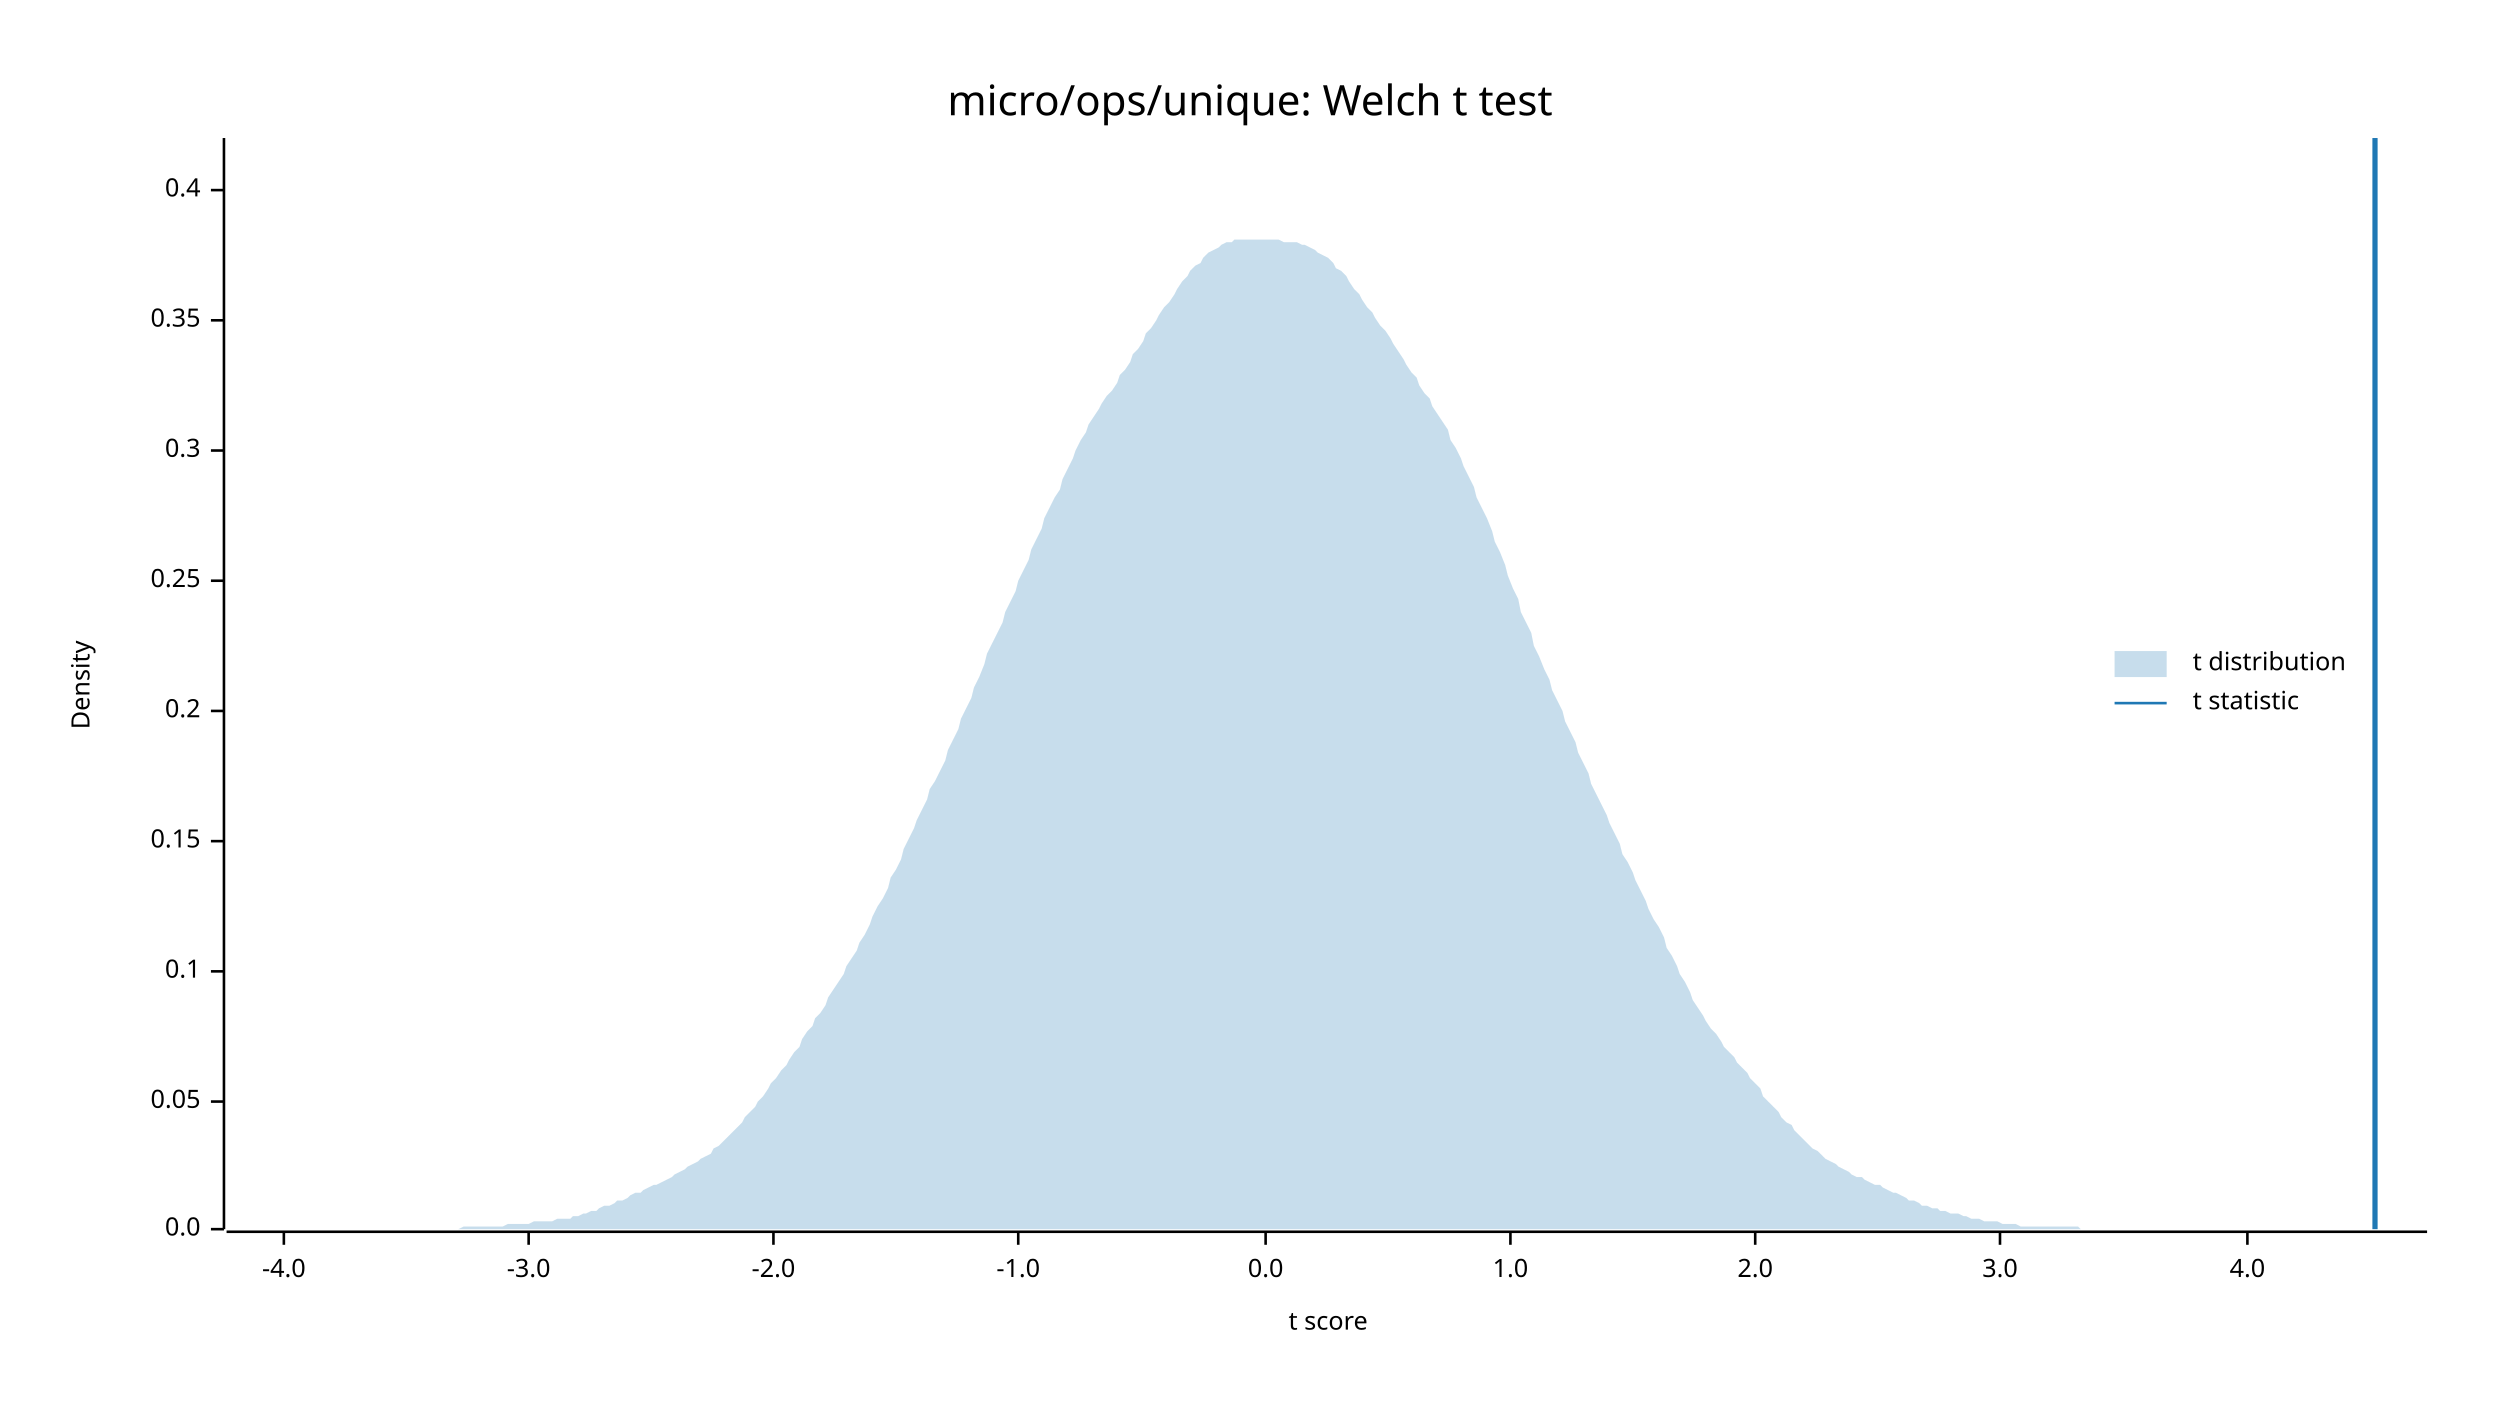
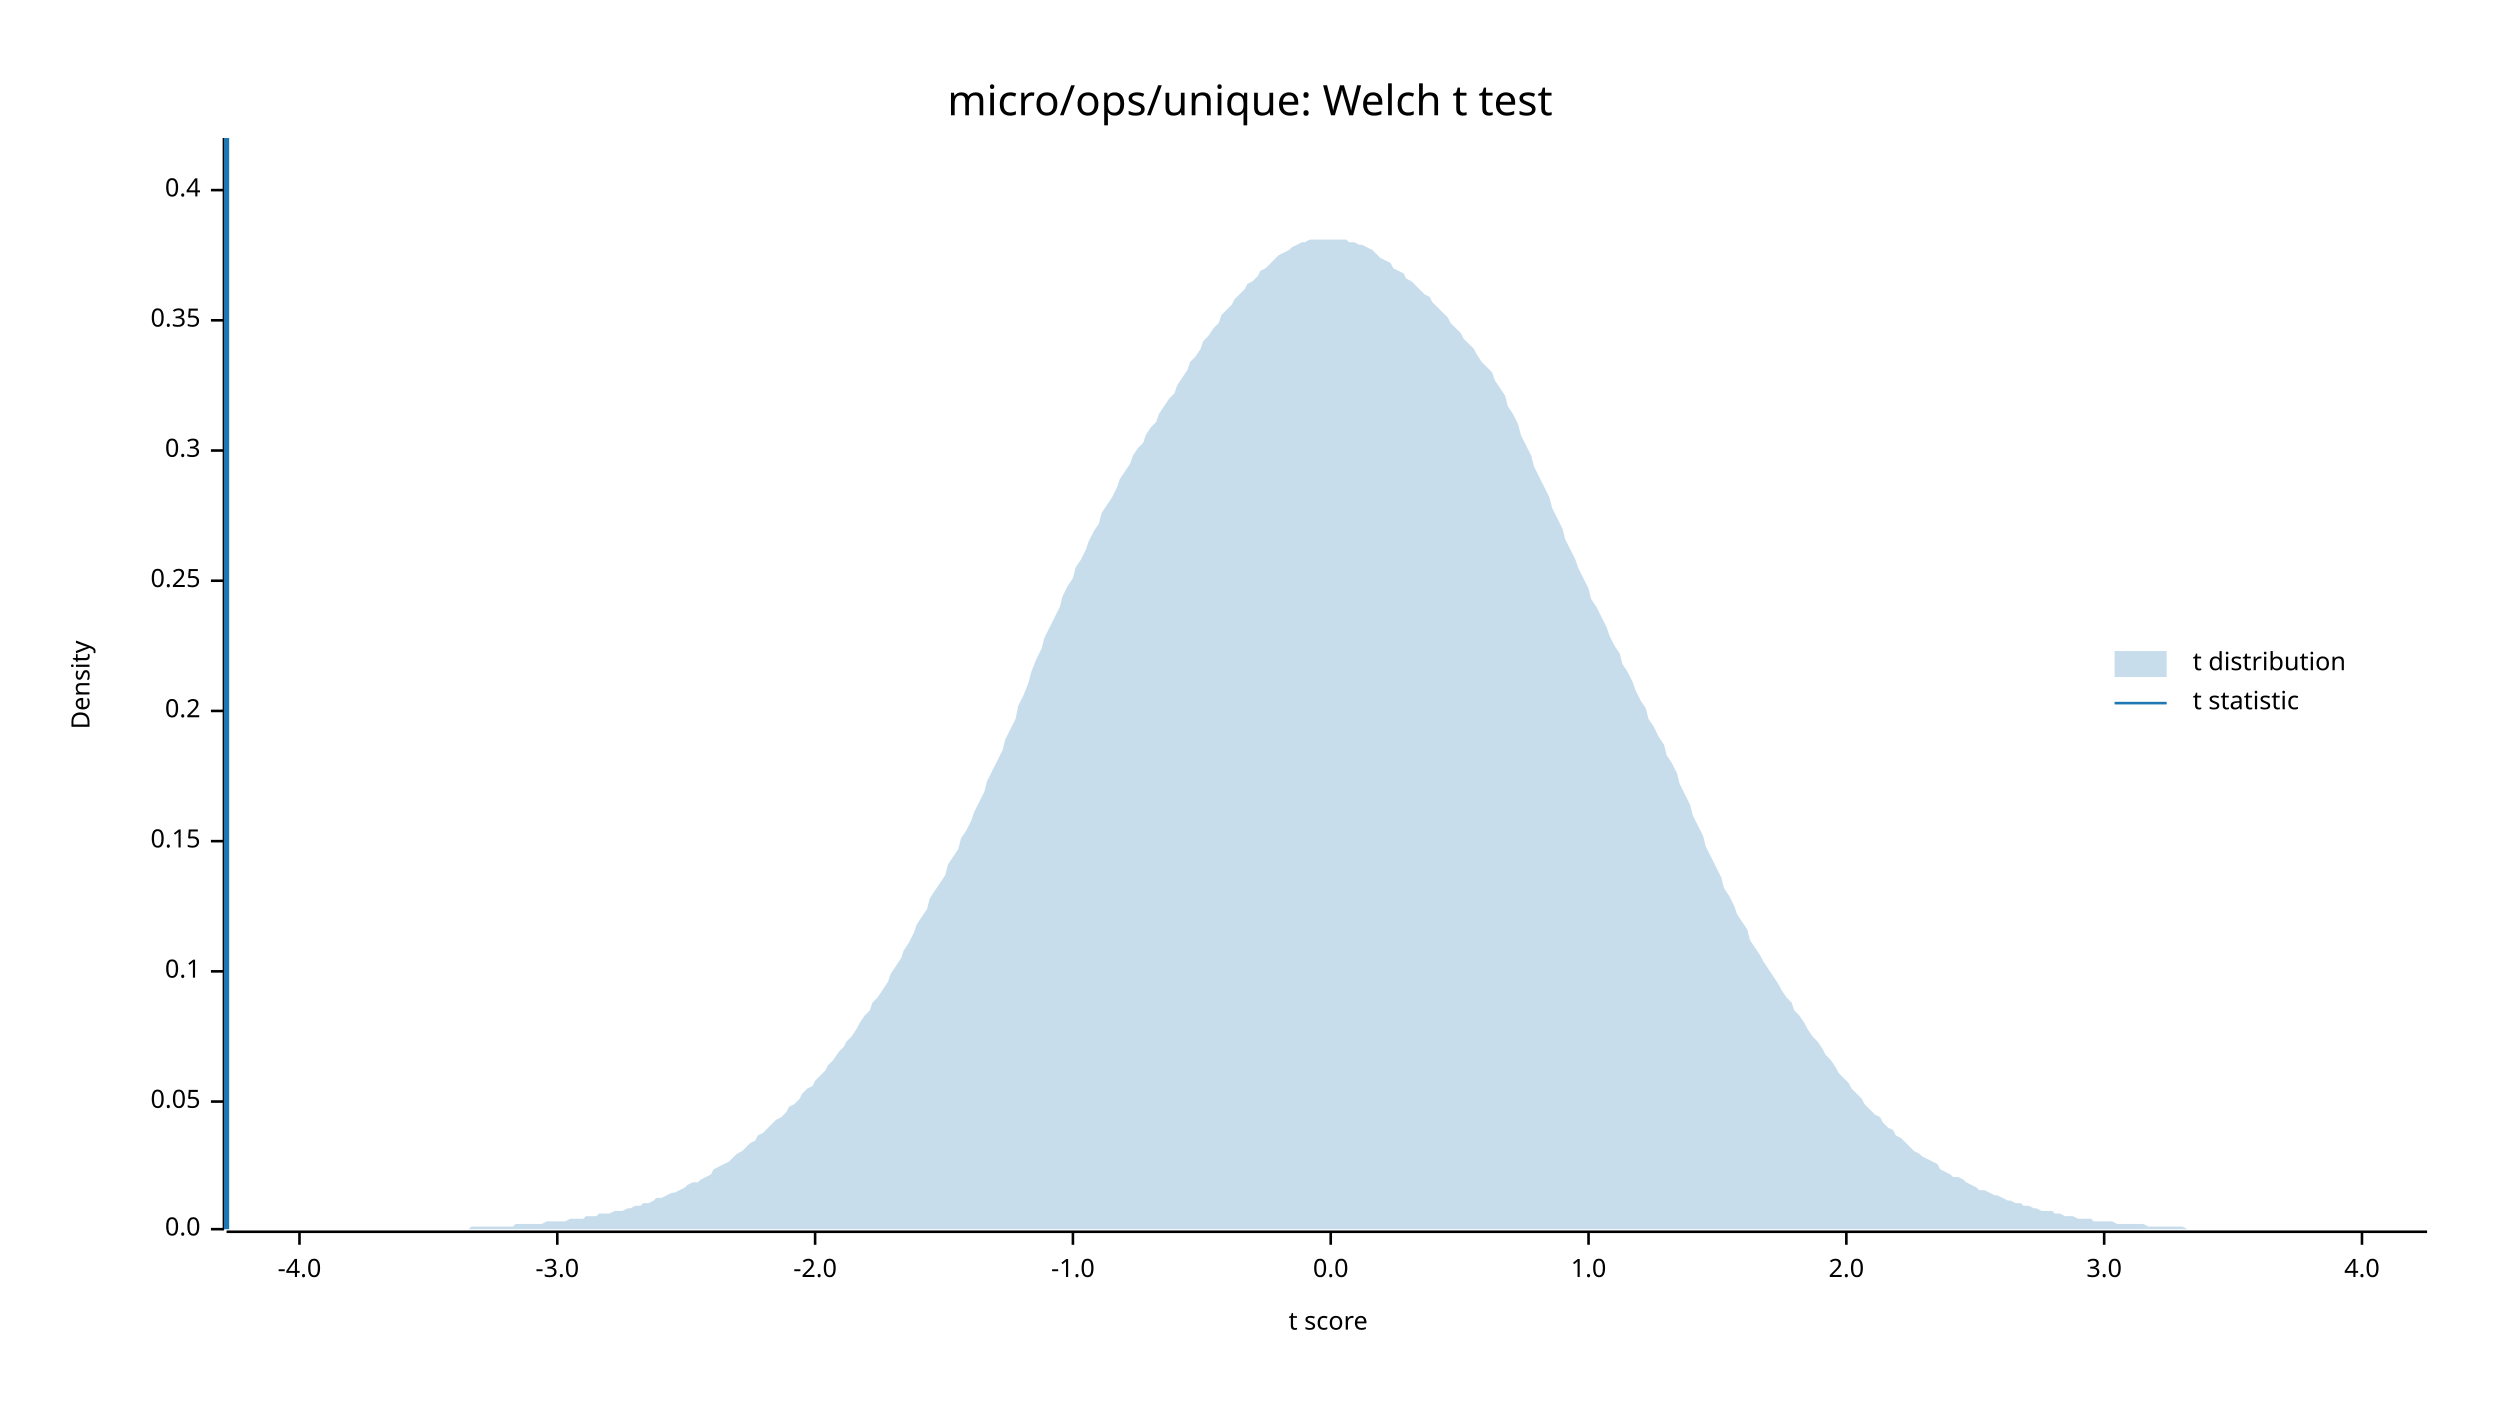
<svg xmlns="http://www.w3.org/2000/svg" width="960" height="540" viewBox="0 0 960 540">
  <text x="480" y="32" dy="0.76em" text-anchor="middle" font-family="sans-serif" font-size="16.129" opacity="1" fill="#000000">
micro/ops/unique: Welch t test
</text>
  <text x="27" y="263" dy="0.76em" text-anchor="middle" font-family="sans-serif" font-size="9.677" opacity="1" fill="#000000" transform="rotate(270, 27, 263)">
Density
</text>
  <text x="510" y="513" dy="-0.5ex" text-anchor="middle" font-family="sans-serif" font-size="9.677" opacity="1" fill="#000000">
t score
</text>
  <polyline fill="none" opacity="1" stroke="#000000" stroke-width="1" points="86,53 86,472 " />
  <text x="77" y="472" dy="0.5ex" text-anchor="end" font-family="sans-serif" font-size="9.677" opacity="1" fill="#000000">
0.0
</text>
  <polyline fill="none" opacity="1" stroke="#000000" stroke-width="1" points="81,472 86,472 " />
  <text x="77" y="423" dy="0.5ex" text-anchor="end" font-family="sans-serif" font-size="9.677" opacity="1" fill="#000000">
0.05
</text>
  <polyline fill="none" opacity="1" stroke="#000000" stroke-width="1" points="81,423 86,423 " />
  <text x="77" y="373" dy="0.5ex" text-anchor="end" font-family="sans-serif" font-size="9.677" opacity="1" fill="#000000">
0.1
</text>
  <polyline fill="none" opacity="1" stroke="#000000" stroke-width="1" points="81,373 86,373 " />
  <text x="77" y="323" dy="0.5ex" text-anchor="end" font-family="sans-serif" font-size="9.677" opacity="1" fill="#000000">
0.15
</text>
  <polyline fill="none" opacity="1" stroke="#000000" stroke-width="1" points="81,323 86,323 " />
  <text x="77" y="273" dy="0.5ex" text-anchor="end" font-family="sans-serif" font-size="9.677" opacity="1" fill="#000000">
0.2
</text>
  <polyline fill="none" opacity="1" stroke="#000000" stroke-width="1" points="81,273 86,273 " />
  <text x="77" y="223" dy="0.5ex" text-anchor="end" font-family="sans-serif" font-size="9.677" opacity="1" fill="#000000">
0.25
</text>
  <polyline fill="none" opacity="1" stroke="#000000" stroke-width="1" points="81,223 86,223 " />
  <text x="77" y="173" dy="0.5ex" text-anchor="end" font-family="sans-serif" font-size="9.677" opacity="1" fill="#000000">
0.3
</text>
  <polyline fill="none" opacity="1" stroke="#000000" stroke-width="1" points="81,173 86,173 " />
  <text x="77" y="123" dy="0.5ex" text-anchor="end" font-family="sans-serif" font-size="9.677" opacity="1" fill="#000000">
0.35
</text>
  <polyline fill="none" opacity="1" stroke="#000000" stroke-width="1" points="81,123 86,123 " />
  <text x="77" y="73" dy="0.5ex" text-anchor="end" font-family="sans-serif" font-size="9.677" opacity="1" fill="#000000">
0.4
</text>
  <polyline fill="none" opacity="1" stroke="#000000" stroke-width="1" points="81,73 86,73 " />
  <polyline fill="none" opacity="1" stroke="#000000" stroke-width="1" points="87,473 932,473 " />
-   <text x="109" y="483" dy="0.76em" text-anchor="middle" font-family="sans-serif" font-size="9.677" opacity="1" fill="#000000">
+   <text x="115" y="483" dy="0.76em" text-anchor="middle" font-family="sans-serif" font-size="9.677" opacity="1" fill="#000000">
-4.0
</text>
-   <polyline fill="none" opacity="1" stroke="#000000" stroke-width="1" points="109,473 109,478 " />
-   <text x="203" y="483" dy="0.76em" text-anchor="middle" font-family="sans-serif" font-size="9.677" opacity="1" fill="#000000">
+   <polyline fill="none" opacity="1" stroke="#000000" stroke-width="1" points="115,473 115,478 " />
+   <text x="214" y="483" dy="0.76em" text-anchor="middle" font-family="sans-serif" font-size="9.677" opacity="1" fill="#000000">
-3.0
</text>
-   <polyline fill="none" opacity="1" stroke="#000000" stroke-width="1" points="203,473 203,478 " />
-   <text x="297" y="483" dy="0.76em" text-anchor="middle" font-family="sans-serif" font-size="9.677" opacity="1" fill="#000000">
+   <polyline fill="none" opacity="1" stroke="#000000" stroke-width="1" points="214,473 214,478 " />
+   <text x="313" y="483" dy="0.76em" text-anchor="middle" font-family="sans-serif" font-size="9.677" opacity="1" fill="#000000">
-2.0
</text>
-   <polyline fill="none" opacity="1" stroke="#000000" stroke-width="1" points="297,473 297,478 " />
-   <text x="391" y="483" dy="0.76em" text-anchor="middle" font-family="sans-serif" font-size="9.677" opacity="1" fill="#000000">
+   <polyline fill="none" opacity="1" stroke="#000000" stroke-width="1" points="313,473 313,478 " />
+   <text x="412" y="483" dy="0.76em" text-anchor="middle" font-family="sans-serif" font-size="9.677" opacity="1" fill="#000000">
-1.0
</text>
-   <polyline fill="none" opacity="1" stroke="#000000" stroke-width="1" points="391,473 391,478 " />
-   <text x="486" y="483" dy="0.76em" text-anchor="middle" font-family="sans-serif" font-size="9.677" opacity="1" fill="#000000">
+   <polyline fill="none" opacity="1" stroke="#000000" stroke-width="1" points="412,473 412,478 " />
+   <text x="511" y="483" dy="0.76em" text-anchor="middle" font-family="sans-serif" font-size="9.677" opacity="1" fill="#000000">
0.0
</text>
-   <polyline fill="none" opacity="1" stroke="#000000" stroke-width="1" points="486,473 486,478 " />
-   <text x="580" y="483" dy="0.76em" text-anchor="middle" font-family="sans-serif" font-size="9.677" opacity="1" fill="#000000">
+   <polyline fill="none" opacity="1" stroke="#000000" stroke-width="1" points="511,473 511,478 " />
+   <text x="610" y="483" dy="0.76em" text-anchor="middle" font-family="sans-serif" font-size="9.677" opacity="1" fill="#000000">
1.0
</text>
-   <polyline fill="none" opacity="1" stroke="#000000" stroke-width="1" points="580,473 580,478 " />
-   <text x="674" y="483" dy="0.76em" text-anchor="middle" font-family="sans-serif" font-size="9.677" opacity="1" fill="#000000">
+   <polyline fill="none" opacity="1" stroke="#000000" stroke-width="1" points="610,473 610,478 " />
+   <text x="709" y="483" dy="0.76em" text-anchor="middle" font-family="sans-serif" font-size="9.677" opacity="1" fill="#000000">
2.0
</text>
-   <polyline fill="none" opacity="1" stroke="#000000" stroke-width="1" points="674,473 674,478 " />
-   <text x="768" y="483" dy="0.76em" text-anchor="middle" font-family="sans-serif" font-size="9.677" opacity="1" fill="#000000">
+   <polyline fill="none" opacity="1" stroke="#000000" stroke-width="1" points="709,473 709,478 " />
+   <text x="808" y="483" dy="0.76em" text-anchor="middle" font-family="sans-serif" font-size="9.677" opacity="1" fill="#000000">
3.0
</text>
-   <polyline fill="none" opacity="1" stroke="#000000" stroke-width="1" points="768,473 768,478 " />
-   <text x="863" y="483" dy="0.76em" text-anchor="middle" font-family="sans-serif" font-size="9.677" opacity="1" fill="#000000">
+   <polyline fill="none" opacity="1" stroke="#000000" stroke-width="1" points="808,473 808,478 " />
+   <text x="907" y="483" dy="0.76em" text-anchor="middle" font-family="sans-serif" font-size="9.677" opacity="1" fill="#000000">
4.0
</text>
-   <polyline fill="none" opacity="1" stroke="#000000" stroke-width="1" points="863,473 863,478 " />
-   <polygon opacity="0.25" fill="#1F78B4" points="87,472 88,472 90,472 92,472 93,472 95,472 97,472 98,472 100,472 102,472 103,472 105,472 107,472 109,472 110,472 112,472 114,472 115,472 117,472 119,472 120,472 122,472 124,472 125,472 127,472 129,472 131,472 132,472 134,472 136,472 137,472 139,472 141,472 142,472 144,472 146,472 147,472 149,472 151,472 153,472 154,472 156,472 158,472 159,472 161,472 163,472 164,472 166,472 168,472 169,472 171,472 173,472 175,472 176,472 178,471 180,471 181,471 183,471 185,471 186,471 188,471 190,471 191,471 193,471 195,470 197,470 198,470 200,470 202,470 203,470 205,469 207,469 208,469 210,469 212,469 214,468 215,468 217,468 219,468 220,467 222,467 224,466 225,466 227,465 229,465 230,464 232,463 234,463 236,462 237,461 239,461 241,460 242,459 244,458 246,458 247,457 249,456 251,455 252,455 254,454 256,453 258,452 259,451 261,450 263,449 264,448 266,447 268,446 269,445 271,444 273,443 274,441 276,440 278,438 280,436 281,435 283,433 285,431 286,429 288,427 290,425 291,423 293,421 295,418 296,416 298,414 300,411 302,409 303,407 305,404 307,402 308,399 310,396 312,394 313,391 315,389 317,386 318,383 320,380 322,377 324,374 325,371 327,368 329,365 330,362 332,359 334,355 335,352 337,348 339,345 341,341 342,337 344,334 346,330 347,326 349,322 351,318 352,315 354,311 356,307 357,303 359,300 361,296 363,292 364,288 366,284 368,280 369,276 371,272 373,268 374,264 376,260 378,255 379,251 381,247 383,243 385,239 386,235 388,231 390,227 391,223 393,219 395,215 396,211 398,207 400,203 401,199 403,195 405,191 407,188 408,184 410,180 412,176 413,173 415,169 417,166 418,163 420,160 422,157 423,155 425,152 427,150 429,147 430,144 432,142 434,139 435,136 437,134 439,131 440,128 442,126 444,123 445,121 447,118 449,116 451,113 452,111 454,108 456,106 457,104 459,102 461,101 462,99 464,97 466,96 468,95 469,94 471,93 473,93 474,92 476,92 478,92 479,92 481,92 483,92 484,92 486,92 488,92 490,92 491,92 493,93 495,93 496,93 498,93 500,94 501,94 503,95 505,96 506,97 508,98 510,99 512,101 513,103 515,104 517,106 518,108 520,111 522,113 523,115 525,118 527,120 528,122 530,125 532,127 534,130 535,132 537,135 539,138 540,140 542,143 544,145 545,148 547,151 549,153 550,156 552,159 554,162 556,165 557,169 559,172 561,176 562,179 564,183 566,187 567,191 569,195 571,199 573,204 574,208 576,212 578,217 579,221 581,226 583,230 584,235 586,239 588,243 589,248 591,252 593,257 595,261 596,265 598,269 600,273 601,277 603,281 605,285 606,289 608,293 610,297 611,301 613,305 615,309 617,313 618,316 620,320 622,324 623,328 625,331 627,335 628,338 630,342 632,346 633,349 635,353 637,356 639,360 640,364 642,367 644,371 645,374 647,377 649,381 650,384 652,387 654,390 655,392 657,395 659,397 661,400 662,402 664,404 666,406 667,408 669,410 671,412 672,414 674,416 676,418 677,421 679,423 681,425 683,427 684,429 686,431 688,432 689,434 691,436 693,438 694,439 696,441 698,442 700,444 701,445 703,446 705,447 706,448 708,449 710,450 711,451 713,452 715,452 716,453 718,454 720,455 722,455 723,456 725,457 727,458 728,458 730,459 732,460 733,461 735,461 737,462 738,463 740,463 742,464 744,464 745,465 747,465 749,466 750,466 752,466 754,467 755,467 757,468 759,468 760,468 762,469 764,469 766,469 767,469 769,470 771,470 772,470 774,470 776,471 777,471 779,471 781,471 782,471 784,471 786,471 788,471 789,471 791,471 793,471 794,471 796,471 798,471 799,472 801,472 803,472 804,472 806,472 808,472 810,472 811,472 813,472 815,472 816,472 818,472 820,472 821,472 823,472 825,472 827,472 828,472 830,472 832,472 833,472 835,472 837,472 838,472 840,472 842,472 843,472 845,472 847,472 849,472 850,472 852,472 854,472 855,472 857,472 859,472 860,472 862,472 864,472 865,472 867,472 869,472 871,472 872,472 874,472 876,472 877,472 879,472 881,472 882,472 884,472 886,472 887,472 889,472 891,472 893,472 894,472 896,472 898,472 899,472 901,472 903,472 904,472 906,472 908,472 909,472 911,472 913,472 915,472 916,472 918,472 920,472 921,472 923,472 925,472 926,472 928,472 930,472 932,472 932,472 87,472 " />
-   <polyline fill="none" opacity="1" stroke="#1F78B4" stroke-width="2" points="912,472 912,53 " />
+   <polyline fill="none" opacity="1" stroke="#000000" stroke-width="1" points="907,473 907,478 " />
+   <polygon opacity="0.25" fill="#1F78B4" points="87,472 88,472 90,472 92,472 93,472 95,472 97,472 98,472 100,472 102,472 103,472 105,472 107,472 109,472 110,472 112,472 114,472 115,472 117,472 119,472 120,472 122,472 124,472 125,472 127,472 129,472 131,472 132,472 134,472 136,472 137,472 139,472 141,472 142,472 144,472 146,472 147,472 149,472 151,472 153,472 154,472 156,472 158,472 159,472 161,472 163,472 164,472 166,472 168,472 169,472 171,472 173,472 175,472 176,472 178,472 180,472 181,471 183,471 185,471 186,471 188,471 190,471 191,471 193,471 195,471 197,471 198,470 200,470 202,470 203,470 205,470 207,470 208,470 210,469 212,469 214,469 215,469 217,469 219,468 220,468 222,468 224,468 225,467 227,467 229,467 230,466 232,466 234,466 236,465 237,465 239,465 241,464 242,464 244,463 246,463 247,462 249,462 251,461 252,460 254,460 256,459 258,458 259,458 261,457 263,456 264,455 266,454 268,454 269,453 271,452 273,451 274,449 276,448 278,447 280,446 281,445 283,443 285,442 286,441 288,439 290,438 291,436 293,435 295,433 296,432 298,430 300,429 302,427 303,425 305,424 307,422 308,420 310,418 312,417 313,415 315,413 317,411 318,409 320,407 322,404 324,402 325,400 327,398 329,395 330,393 332,390 334,388 335,385 337,383 339,380 341,377 342,374 344,371 346,368 347,365 349,362 351,358 352,355 354,352 356,349 357,345 359,342 361,339 363,336 364,332 366,329 368,326 369,322 371,319 373,315 374,312 376,308 378,304 379,300 381,296 383,292 385,288 386,284 388,280 390,276 391,271 393,267 395,262 396,258 398,253 400,249 401,245 403,241 405,237 407,233 408,229 410,225 412,222 413,218 415,215 417,211 418,208 420,204 422,201 423,197 425,194 427,191 429,187 430,184 432,181 434,178 435,175 437,172 439,170 440,167 442,164 444,162 445,159 447,156 449,153 451,151 452,148 454,145 456,142 457,139 459,137 461,134 462,131 464,129 466,126 468,124 469,121 471,119 473,117 474,115 476,113 478,111 479,109 481,108 483,106 484,104 486,103 488,101 490,99 491,98 493,97 495,96 496,95 498,94 500,93 501,93 503,92 505,92 506,92 508,92 510,92 512,92 513,92 515,92 517,92 518,93 520,93 522,94 523,94 525,95 527,96 528,97 530,99 532,100 534,101 535,103 537,104 539,105 540,107 542,108 544,110 545,111 547,113 549,114 550,116 552,118 554,120 556,122 557,124 559,126 561,128 562,130 564,132 566,134 567,136 569,139 571,141 573,143 574,146 576,149 578,152 579,156 581,159 583,163 584,167 586,171 588,175 589,179 591,183 593,187 595,191 596,195 598,199 600,203 601,207 603,211 605,215 606,218 608,222 610,226 611,230 613,233 615,237 617,241 618,244 620,248 622,251 623,255 625,258 627,262 628,265 630,269 632,272 633,276 635,279 637,283 639,286 640,290 642,293 644,297 645,301 647,305 649,309 650,313 652,317 654,321 655,325 657,329 659,333 661,337 662,341 664,344 666,348 667,351 669,354 671,357 672,361 674,364 676,367 677,369 679,372 681,375 683,378 684,380 686,383 688,385 689,388 691,390 693,393 694,395 696,398 698,400 700,403 701,405 703,407 705,410 706,412 708,414 710,416 711,418 713,420 715,422 716,424 718,426 720,428 722,429 723,431 725,433 727,434 728,436 730,437 732,439 733,440 735,442 737,443 738,444 740,445 742,446 744,447 745,449 747,450 749,451 750,452 752,452 754,453 755,454 757,455 759,456 760,457 762,457 764,458 766,459 767,459 769,460 771,461 772,461 774,462 776,462 777,463 779,463 781,464 782,464 784,465 786,465 788,465 789,466 791,466 793,467 794,467 796,467 798,468 799,468 801,468 803,468 804,469 806,469 808,469 810,469 811,469 813,470 815,470 816,470 818,470 820,470 821,470 823,470 825,471 827,471 828,471 830,471 832,471 833,471 835,471 837,471 838,471 840,472 842,472 843,472 845,472 847,472 849,472 850,472 852,472 854,472 855,472 857,472 859,472 860,472 862,472 864,472 865,472 867,472 869,472 871,472 872,472 874,472 876,472 877,472 879,472 881,472 882,472 884,472 886,472 887,472 889,472 891,472 893,472 894,472 896,472 898,472 899,472 901,472 903,472 904,472 906,472 908,472 909,472 911,472 913,472 915,472 916,472 918,472 920,472 921,472 923,472 925,472 926,472 928,472 930,472 932,472 932,472 87,472 " />
+   <polyline fill="none" opacity="1" stroke="#1F78B4" stroke-width="2" points="87,472 87,53 " />
  <text x="842" y="250" dy="0.76em" text-anchor="start" font-family="sans-serif" font-size="9.677" opacity="1" fill="#000000">
t distribution
</text>
  <text x="842" y="265" dy="0.76em" text-anchor="start" font-family="sans-serif" font-size="9.677" opacity="1" fill="#000000">
t statistic
</text>
  <rect x="812" y="250" width="20" height="10" opacity="0.25" fill="#1F78B4" stroke="none" />
  <polyline fill="none" opacity="1" stroke="#1F78B4" stroke-width="1" points="812,270 832,270 " />
</svg>
